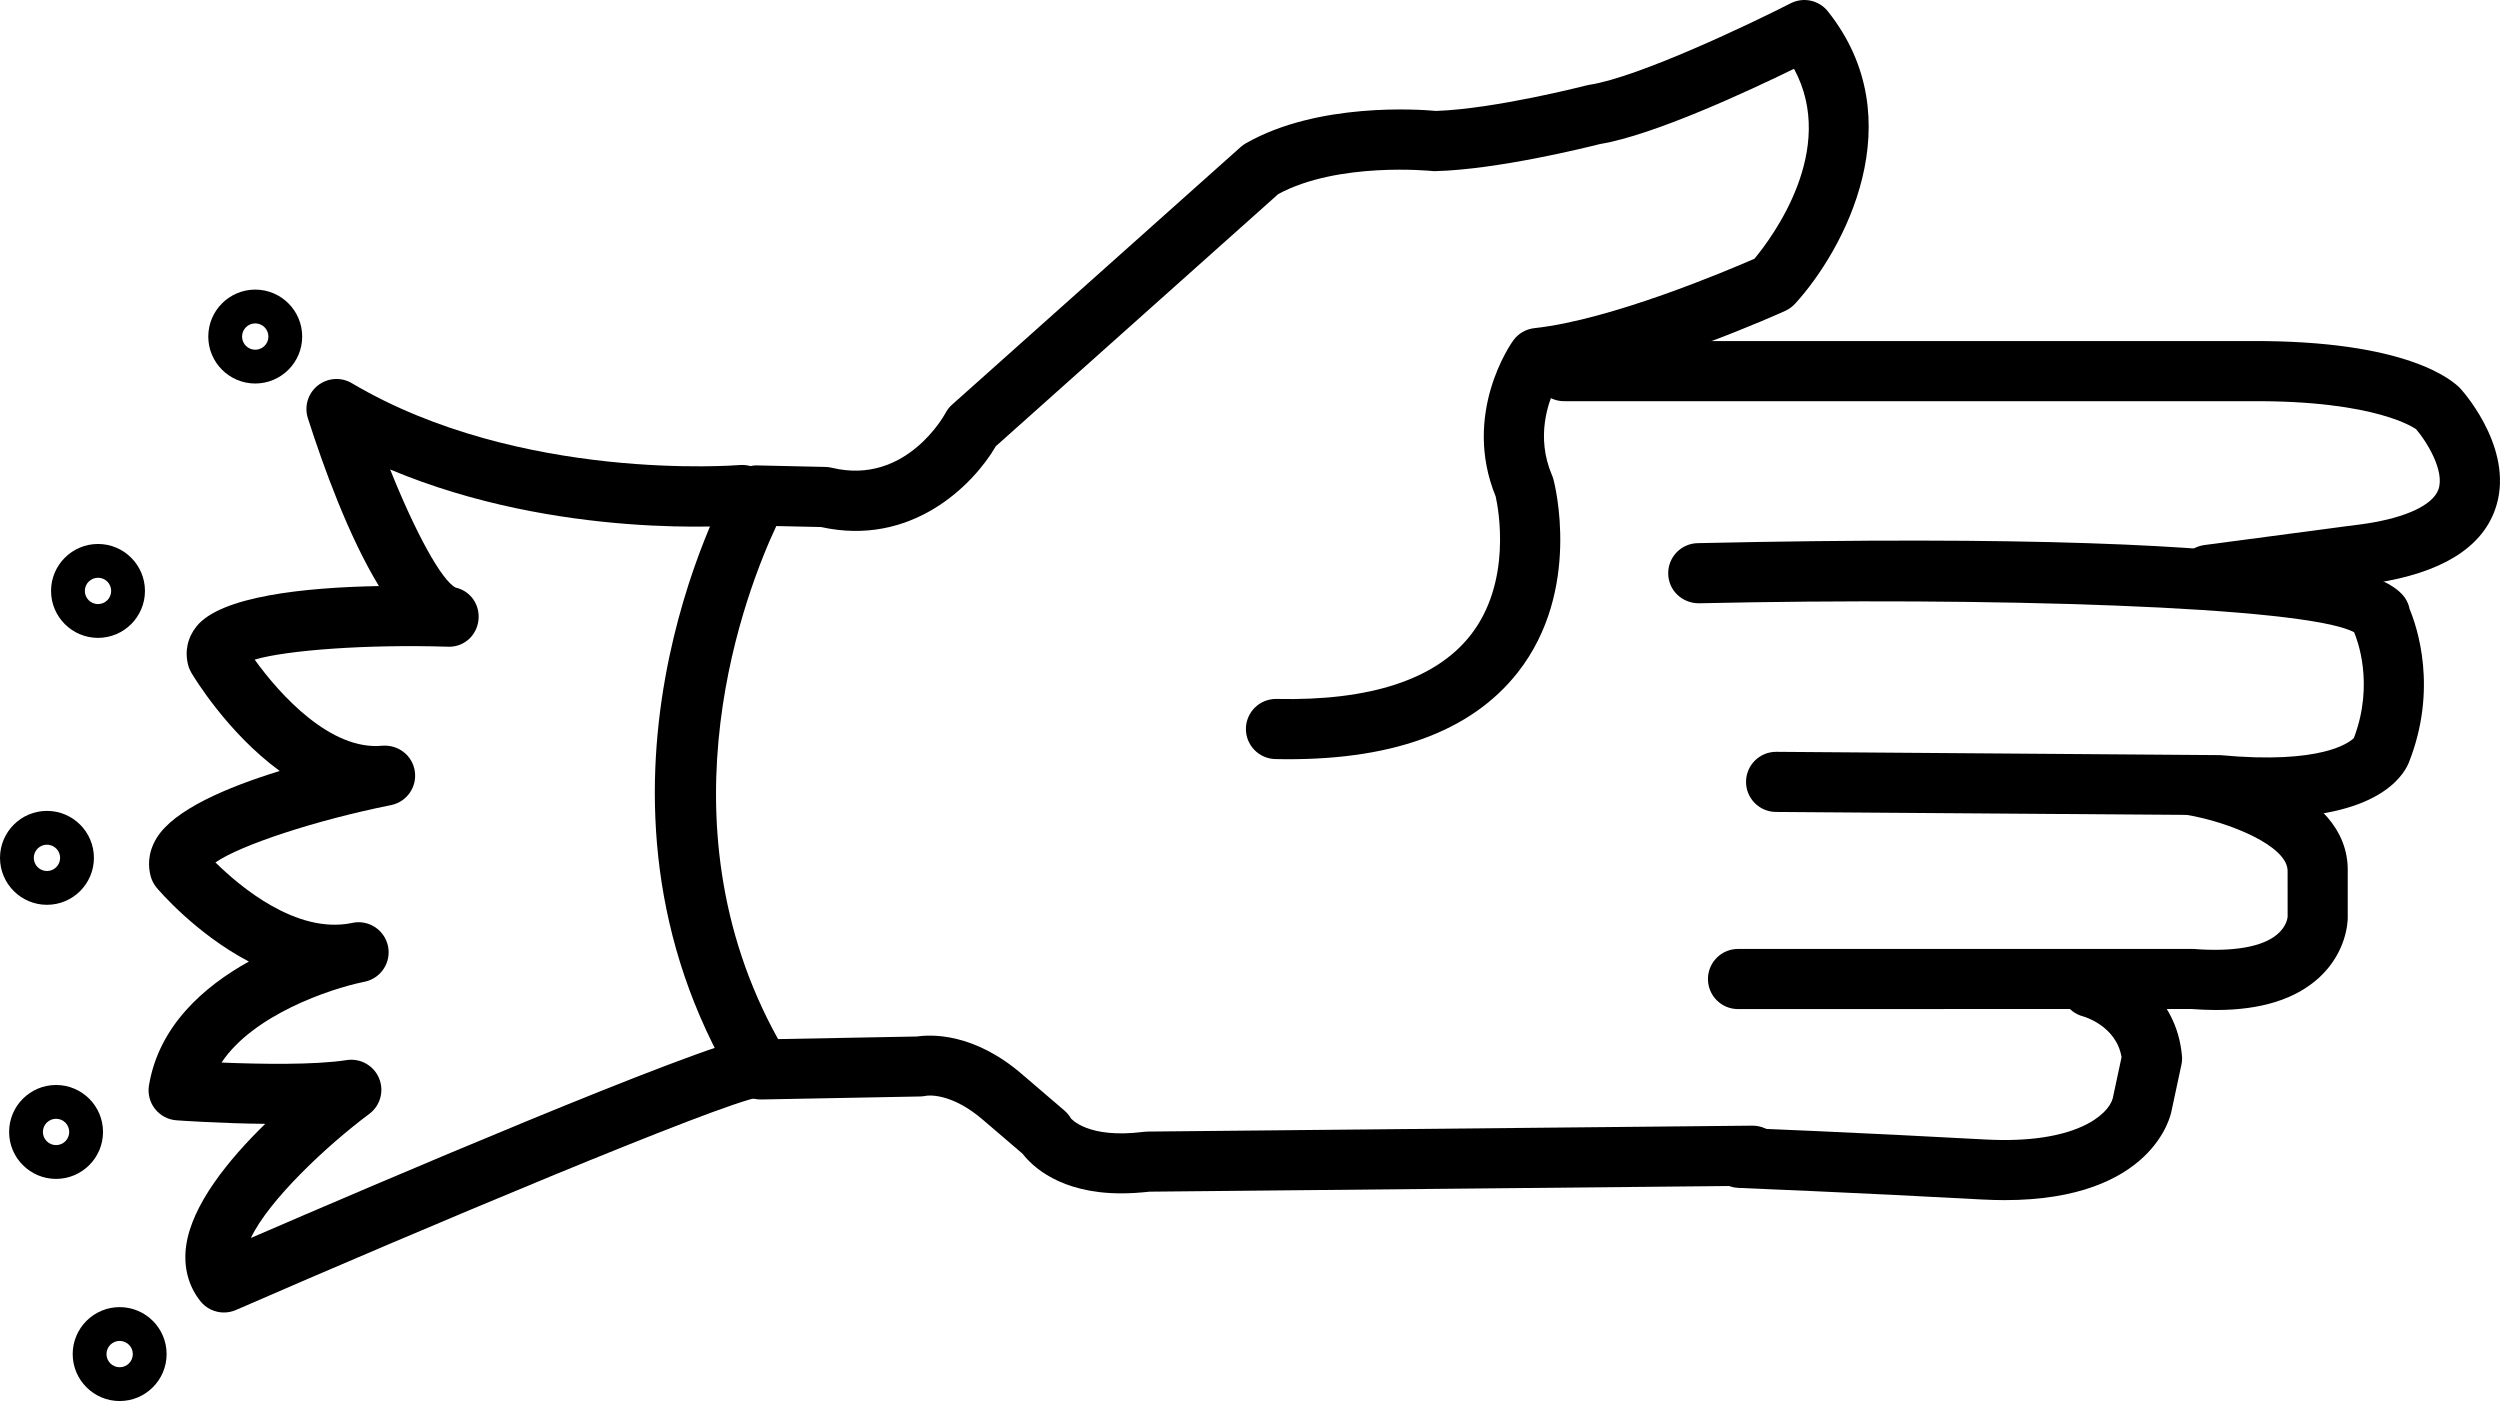
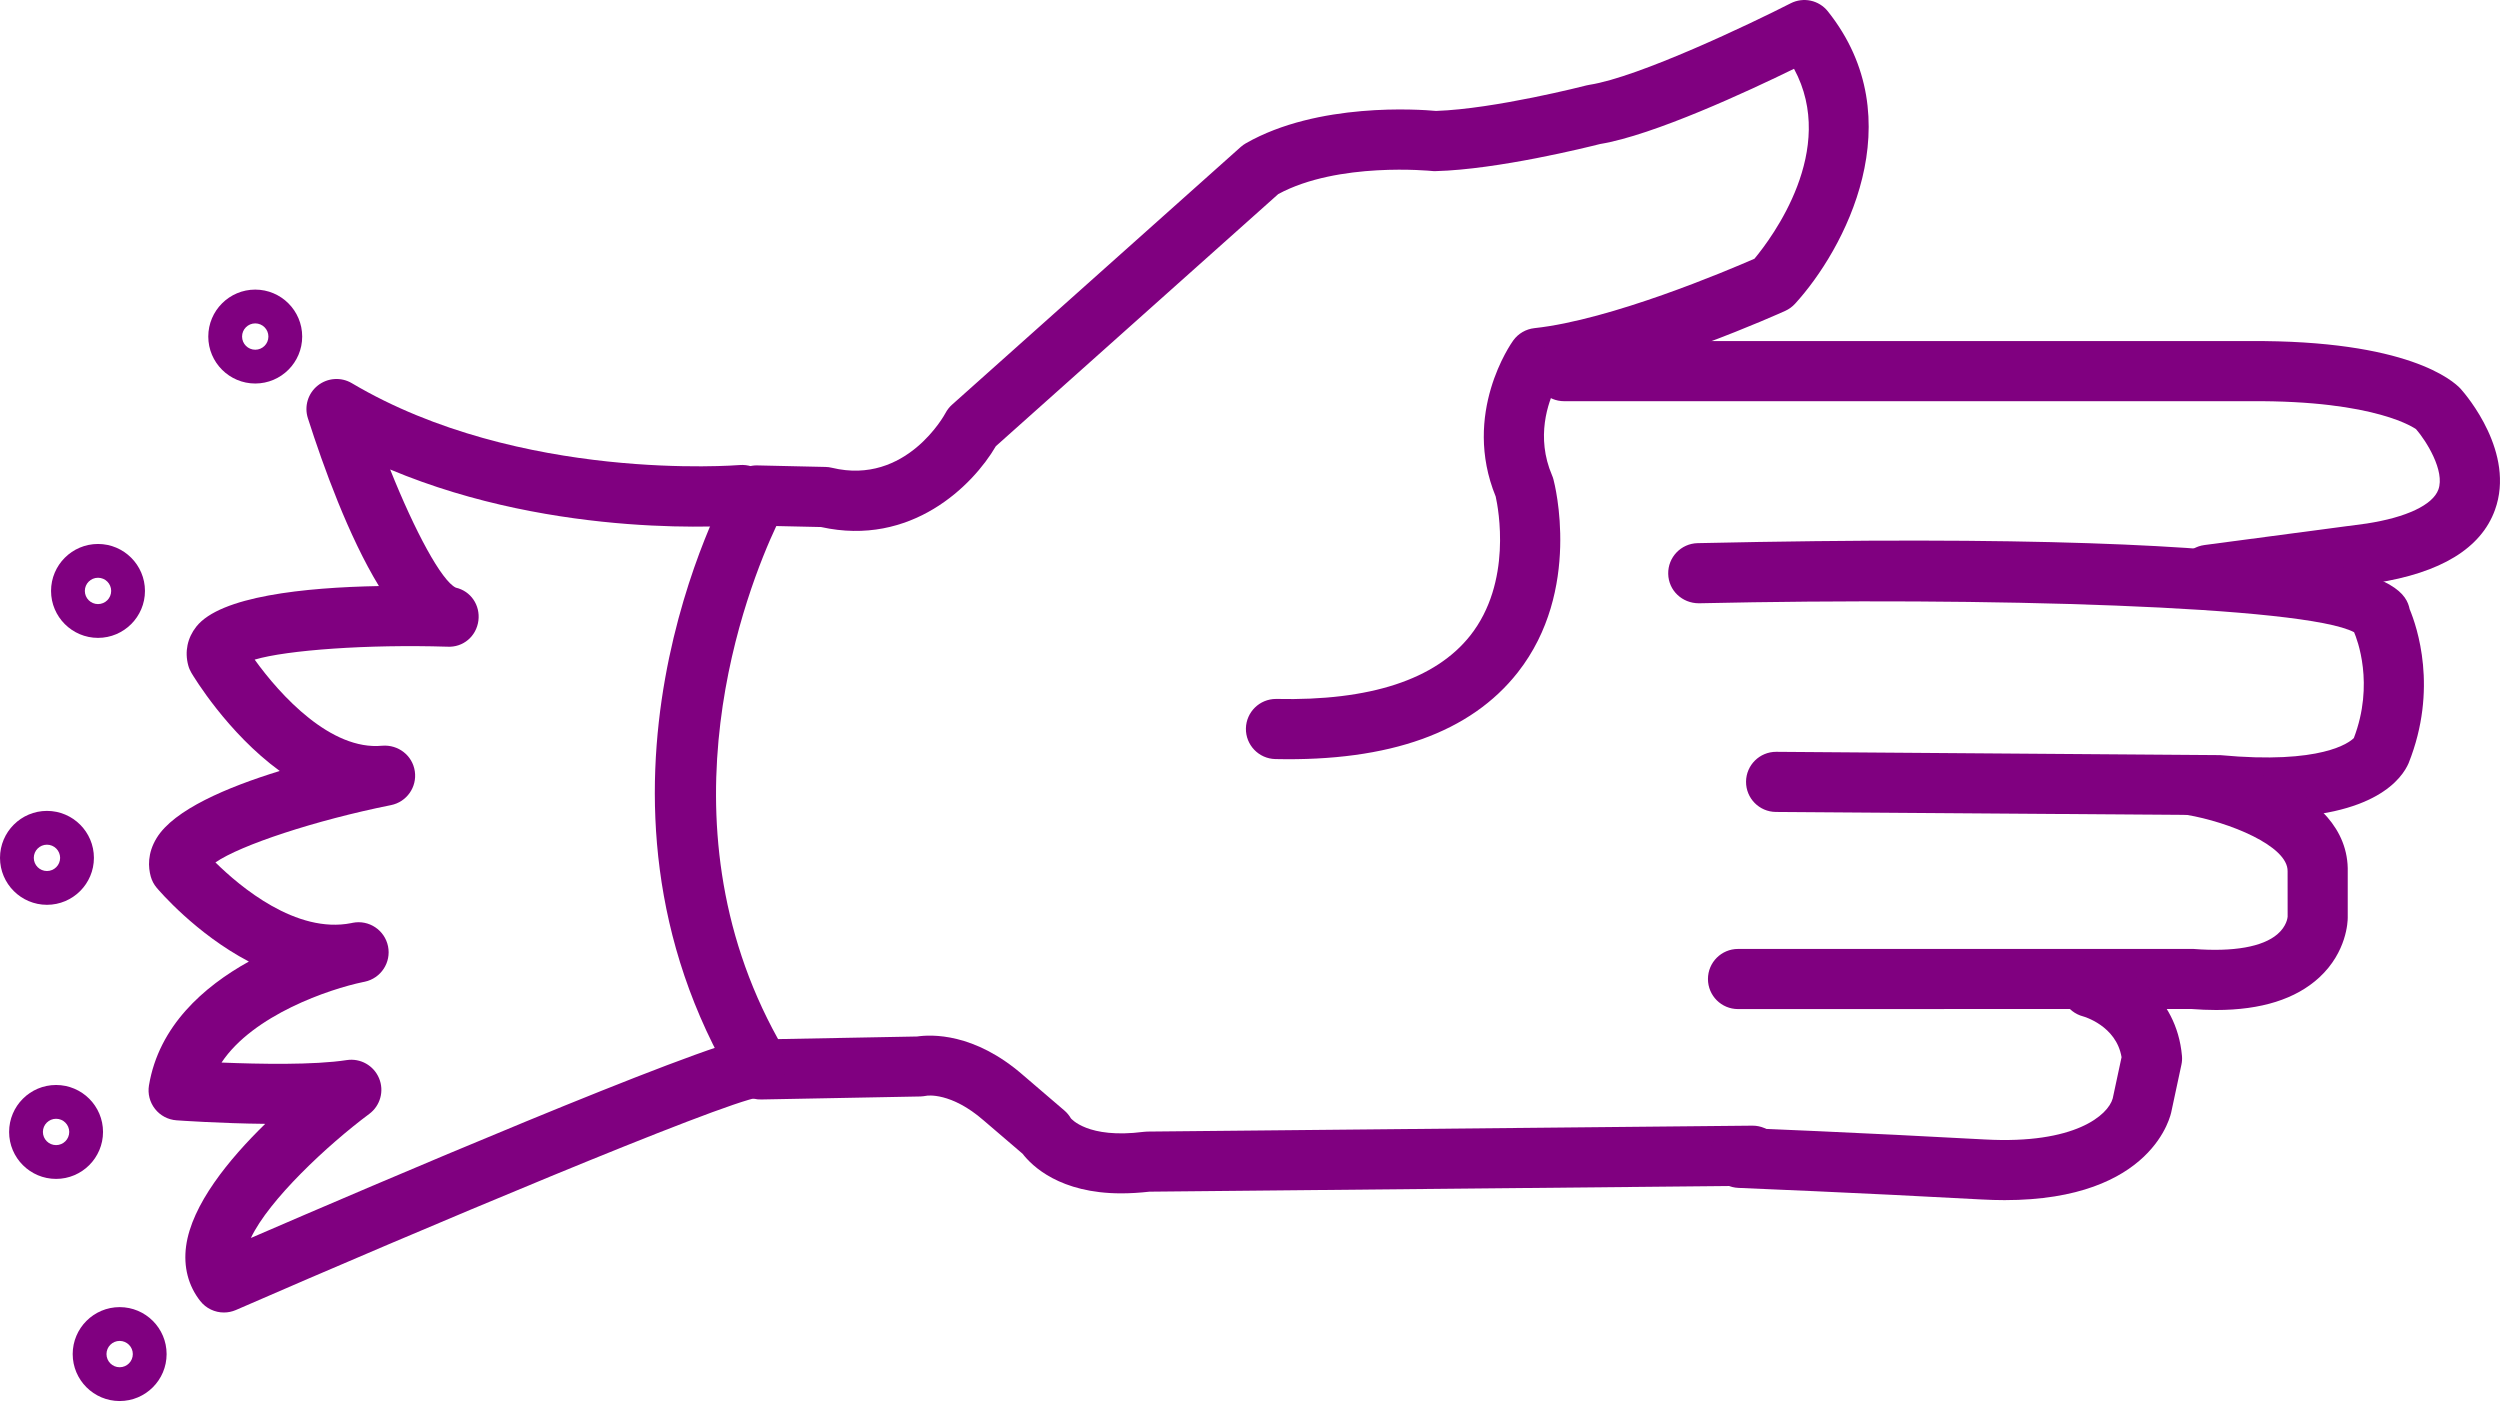
- <svg xmlns="http://www.w3.org/2000/svg" version="1.1" x="0px" y="0px" viewBox="0 0 83.158 46.603" enable-background="new 0 0 100 100" xml:space="preserve" id="svg2" width="83.158" height="46.603">
+ <svg xmlns="http://www.w3.org/2000/svg" version="1.1" x="0px" y="0px" viewBox="0 0 83.158 46.603" style="fill:purple" enable-background="new 0 0 100 100" xml:space="preserve" id="svg2" width="83.158" height="46.603">
  <defs id="defs28" />
  <path d="m 37.292,39.695 c -2.03,0 -2.961,-0.907 -3.278,-1.318 l -1.293,-1.107 c -1.086,-0.947 -1.884,-0.83 -1.917,-0.819 -0.049,0.008 -0.134,0.02 -0.183,0.021 l -5.292,0.1 c -0.349,0.014 -0.692,-0.178 -0.876,-0.484 -5.821,-9.685 -0.35,-19.675 -0.114,-20.095 0.18,-0.323 0.488,-0.533 0.895,-0.511 l 2.226,0.05 c 0.072,10e-4 0.143,0.011 0.213,0.028 2.477,0.597 3.763,-1.793 3.775,-1.817 0.056,-0.106 0.13,-0.202 0.22,-0.282 L 41.27,4.889 c 0.052,-0.046 0.109,-0.087 0.17,-0.122 2.394,-1.369 5.768,-1.129 6.327,-1.077 1.959,-0.066 4.973,-0.841 5.003,-0.849 0.033,-0.008 0.065,-0.015 0.099,-0.02 1.632,-0.251 5.386,-2.042 6.694,-2.711 0.422,-0.216 0.94,-0.106 1.237,0.267 2.874,3.608 0.543,7.94 -1.091,9.727 -0.092,0.1 -0.202,0.18 -0.325,0.236 -0.189,0.086 -4.446,2.005 -7.622,2.496 -0.274,0.552 -0.681,1.703 -0.136,2.976 0.02,0.044 0.035,0.089 0.047,0.136 0.04,0.149 0.952,3.693 -1.186,6.417 -1.565,1.994 -4.26,2.968 -8.065,2.884 -0.552,-0.012 -0.99,-0.469 -0.979,-1.021 0.012,-0.545 0.457,-0.979 1,-0.979 0.007,0 0.014,0 0.021,0 3.104,0.069 5.282,-0.644 6.44,-2.107 1.402,-1.774 0.937,-4.223 0.848,-4.625 -1.132,-2.766 0.513,-5.095 0.584,-5.193 0.166,-0.23 0.422,-0.378 0.704,-0.409 2.545,-0.273 6.408,-1.911 7.319,-2.309 0.577,-0.694 2.776,-3.623 1.316,-6.318 -1.507,0.737 -4.671,2.21 -6.453,2.503 -0.427,0.108 -3.399,0.847 -5.465,0.901 -0.044,0.003 -0.089,0 -0.133,-0.005 -0.028,-0.002 -3.109,-0.312 -5.106,0.769 l -9.393,8.386 c -0.768,1.317 -2.822,3.352 -5.814,2.689 l -1.489,-0.033 c -0.959,2.046 -4.019,9.721 0.059,17.066 l 4.626,-0.087 c 0.462,-0.068 1.896,-0.134 3.521,1.283 l 1.379,1.181 c 0.086,0.074 0.159,0.162 0.215,0.26 l 0,0 c 0.005,0 0.549,0.688 2.417,0.448 0.04,-0.006 0.079,-0.009 0.119,-0.009 l 20.129,-0.197 c 0.003,0 0.007,0 0.01,0 0.548,0 0.994,0.441 1,0.99 0.005,0.552 -0.438,1.004 -0.99,1.01 l -20.071,0.196 c -0.339,0.038 -0.653,0.056 -0.944,0.056 z" id="path4" />
  <path d="m 73.456,20.122 c -0.494,0 -0.924,-0.366 -0.99,-0.869 -0.072,-0.547 0.312,-1.05 0.859,-1.123 l 5.399,-0.716 c 1.32,-0.204 2.196,-0.616 2.384,-1.129 0.226,-0.618 -0.403,-1.621 -0.744,-2.011 0,0 10e-4,0 0,0 -0.011,0 -1.266,-0.961 -5.519,-0.929 l -22.818,0 c -0.553,0 -1,-0.448 -1,-1 0,-0.552 0.447,-1 1,-1 l 22.808,0 c 5.249,-0.033 6.764,1.316 7.017,1.591 0.198,0.223 1.822,2.13 1.139,4.024 -0.461,1.279 -1.801,2.097 -3.981,2.433 l -5.42,0.719 c -0.046,0.007 -0.09,0.01 -0.134,0.01 z" id="path6" />
  <path d="m 75.422,27.198 c -0.503,0 -1.059,-0.026 -1.673,-0.084 l -14.678,-0.106 c -0.552,-0.004 -0.996,-0.455 -0.992,-1.007 0.004,-0.55 0.451,-0.993 1,-0.993 0.002,0 0.005,0 0.008,0 l 14.764,0.11 c 3.382,0.316 4.3,-0.423 4.445,-0.567 0.69,-1.805 0.106,-3.296 0.009,-3.521 -1.626,-0.868 -12.235,-1.174 -21.794,-0.963 -0.558,0.001 -1.01,-0.427 -1.021,-0.978 -0.012,-0.552 0.426,-1.01 0.979,-1.022 22.137,-0.487 23.485,1.231 23.684,2.197 0.241,0.576 0.954,2.647 -0.036,5.124 -0.206,0.476 -1.09,1.81 -4.695,1.81 z" id="path8" />
  <path d="m 73.716,33.596 c -0.267,0 -0.545,-0.012 -0.834,-0.034 l -15.07,0.003 c -0.553,0 -1,-0.447 -1,-1 0,-0.553 0.447,-1 1,-1 l 15.15,0 c 1.338,0.104 2.303,-0.071 2.791,-0.489 0.309,-0.264 0.338,-0.55 0.341,-0.582 l -10e-4,-1.51 c 0.021,-0.851 -1.969,-1.645 -3.353,-1.879 -0.545,-0.092 -0.912,-0.608 -0.82,-1.152 0.093,-0.544 0.608,-0.916 1.152,-0.819 0.522,0.088 5.096,0.945 5.021,3.877 l 0,1.517 c 0,0.113 -0.026,1.136 -0.948,1.987 -0.78,0.718 -1.931,1.081 -3.429,1.081 z" id="path10" />
  <path d="m 66.678,39.92 c -0.245,0 -0.501,-0.008 -0.769,-0.022 -4.014,-0.22 -8.081,-0.385 -8.083,-0.385 -0.553,-0.022 -0.981,-0.487 -0.959,-1.039 0.021,-0.553 0.478,-1.007 1.039,-0.959 0,0 4.084,0.165 8.112,0.387 3.019,0.167 4.109,-0.821 4.258,-1.365 l 0.294,-1.372 c -0.177,-1.053 -1.27,-1.354 -1.281,-1.357 -0.534,-0.142 -0.853,-0.688 -0.711,-1.223 0.142,-0.535 0.688,-0.849 1.223,-0.711 0.948,0.251 2.6,1.218 2.778,3.248 0.009,0.1 0.003,0.199 -0.019,0.297 l -0.33,1.542 c -0.015,0.096 -0.588,2.959 -5.552,2.959 z" id="path12" />
  <path d="m 7.448,43.658 c -0.3,0 -0.593,-0.135 -0.787,-0.382 -0.4,-0.509 -0.562,-1.14 -0.471,-1.824 0.185,-1.379 1.427,-2.894 2.632,-4.069 -1.505,-0.016 -2.857,-0.111 -2.952,-0.118 -0.281,-0.02 -0.54,-0.157 -0.714,-0.379 -0.174,-0.221 -0.247,-0.505 -0.201,-0.782 0.33,-1.979 1.822,-3.286 3.323,-4.12 -1.762,-0.924 -2.984,-2.357 -3.066,-2.454 -0.092,-0.109 -0.159,-0.236 -0.197,-0.373 -0.084,-0.302 -0.119,-0.77 0.197,-1.284 0.575,-0.939 2.342,-1.689 4.093,-2.228 -1.744,-1.272 -2.866,-3.142 -2.939,-3.265 -0.045,-0.077 -0.081,-0.159 -0.104,-0.246 -0.124,-0.456 -0.029,-0.913 0.267,-1.289 0.799,-1.013 3.595,-1.304 6.075,-1.351 -1.006,-1.65 -1.845,-3.964 -2.363,-5.583 -0.127,-0.396 0.004,-0.829 0.329,-1.087 0.325,-0.258 0.776,-0.29 1.133,-0.078 5.591,3.313 12.829,2.728 12.9,2.723 0.558,-0.044 1.035,0.359 1.083,0.909 0.048,0.55 -0.358,1.035 -0.908,1.083 -0.282,0.024 -6.195,0.509 -11.8,-1.845 0.823,2.061 1.712,3.706 2.183,3.931 0.502,0.114 0.817,0.586 0.752,1.097 -0.065,0.512 -0.499,0.901 -1.042,0.867 -2.632,-0.082 -5.328,0.111 -6.4,0.43 0.856,1.192 2.538,3.03 4.243,2.864 0.533,-0.042 1.007,0.323 1.084,0.85 0.078,0.527 -0.271,1.022 -0.793,1.126 -2.517,0.505 -5.008,1.331 -5.839,1.906 0.817,0.805 2.688,2.384 4.521,2.018 0.022,-0.005 0.038,-0.008 0.046,-0.01 0.54,-0.106 1.063,0.242 1.174,0.781 0.11,0.538 -0.235,1.064 -0.773,1.179 -0.02,0.004 -0.04,0.008 -0.06,0.012 -1.116,0.233 -3.648,1.089 -4.705,2.677 1.25,0.051 3.073,0.087 4.164,-0.082 0.457,-0.069 0.897,0.179 1.075,0.603 0.178,0.424 0.043,0.914 -0.326,1.188 -1.394,1.038 -3.337,2.858 -3.937,4.126 3.979,-1.721 14.896,-6.396 16.608,-6.66 0.539,-0.087 1.056,0.29 1.14,0.836 0.084,0.546 -0.291,1.057 -0.836,1.141 -1.298,0.2 -11.369,4.448 -17.412,7.08 -0.128,0.055 -0.263,0.082 -0.397,0.082 z" id="path14" />
  <path d="m 8.49,12.757 c -0.861,0 -1.562,-0.701 -1.562,-1.562 0,-0.861 0.701,-1.562 1.562,-1.562 0.861,0 1.562,0.701 1.562,1.562 0,0.861 -0.701,1.562 -1.562,1.562 z m 0,-2 c -0.241,0 -0.438,0.196 -0.438,0.438 0,0.241 0.196,0.438 0.438,0.438 0.242,0 0.438,-0.196 0.438,-0.438 0,-0.242 -0.196,-0.438 -0.438,-0.438 z" id="path16" />
  <path d="m 3.26,21.218 c -0.861,0 -1.562,-0.701 -1.562,-1.562 0,-0.861 0.701,-1.562 1.562,-1.562 0.861,0 1.562,0.701 1.562,1.562 0,0.861 -0.701,1.562 -1.562,1.562 z m 0,-2 c -0.241,0 -0.438,0.196 -0.438,0.438 0,0.242 0.196,0.438 0.438,0.438 0.242,0 0.438,-0.196 0.438,-0.438 0,-0.242 -0.196,-0.438 -0.438,-0.438 z" id="path18" />
  <path d="m 1.562,30.097 c -0.861,0 -1.562,-0.701 -1.562,-1.562 0,-0.861 0.701,-1.562 1.562,-1.562 0.861,0 1.562,0.7 1.562,1.562 0,0.862 -0.701,1.562 -1.562,1.562 z m 0,-2 c -0.242,0 -0.438,0.196 -0.438,0.438 0,0.242 0.196,0.438 0.438,0.438 0.241,0 0.438,-0.196 0.438,-0.438 -10e-4,-0.242 -0.197,-0.438 -0.438,-0.438 z" id="path20" />
  <path d="m 1.865,39.214 c -0.861,0 -1.562,-0.7 -1.562,-1.562 0,-0.862 0.701,-1.562 1.562,-1.562 0.861,0 1.562,0.701 1.562,1.562 0,0.861 -0.701,1.562 -1.562,1.562 z m 0,-2 c -0.241,0 -0.438,0.196 -0.438,0.438 0,0.241 0.196,0.438 0.438,0.438 0.242,0 0.438,-0.196 0.438,-0.438 -10e-4,-0.242 -0.197,-0.438 -0.438,-0.438 z" id="path22" />
  <path d="m 3.98,46.603 c -0.861,0 -1.562,-0.701 -1.562,-1.562 0,-0.861 0.701,-1.562 1.562,-1.562 0.861,0 1.562,0.7 1.562,1.562 0,0.862 -0.7,1.562 -1.562,1.562 z m 0,-2 c -0.241,0 -0.438,0.196 -0.438,0.438 0,0.242 0.196,0.438 0.438,0.438 0.242,0 0.438,-0.196 0.438,-0.438 0,-0.241 -0.196,-0.438 -0.438,-0.438 z" id="path24" />
</svg>
